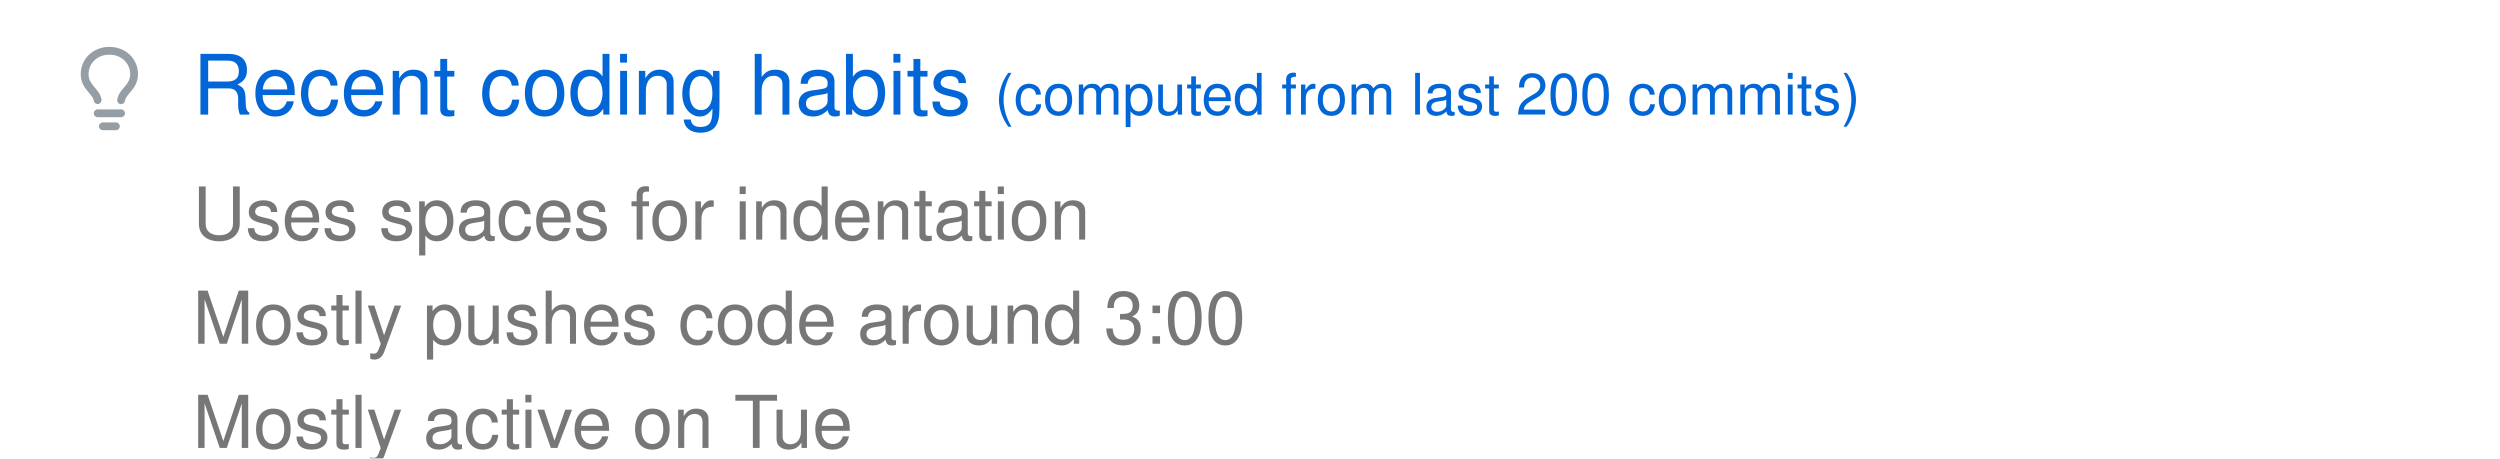
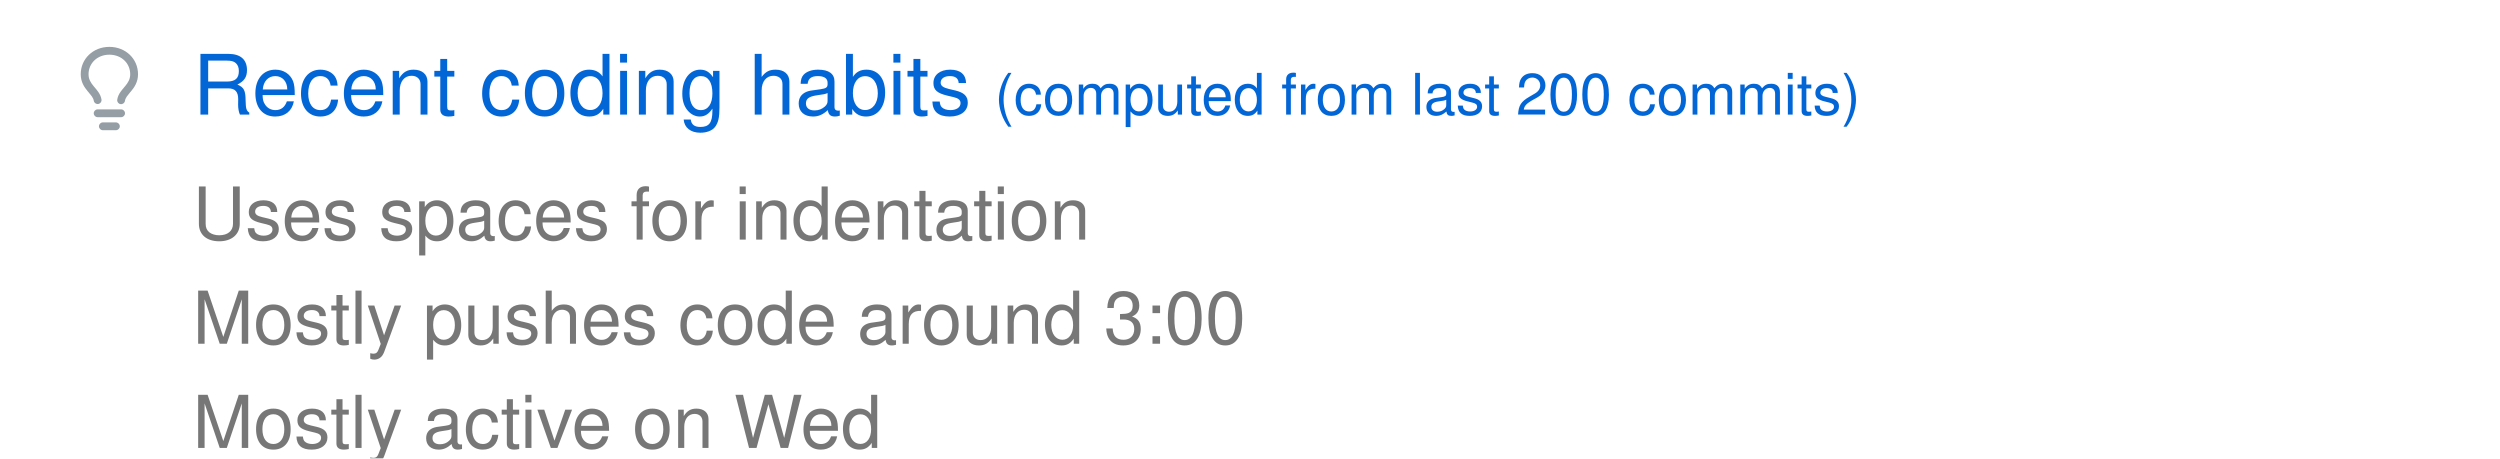
<svg xmlns="http://www.w3.org/2000/svg" width="480" height="88" viewBox="0 0 480 88" class="">
  <defs>
    <style />
  </defs>
  <style>
    svg{font-family:-apple-system,BlinkMacSystemFont,Segoe UI,Helvetica,Arial,sans-serif,Apple Color Emoji,Segoe UI Emoji;font-size:14px;color:#777}.repo-badges .badge.language::before{content:"";display:inline-block;width:10px;height:10px;margin-right:5px;border-radius:50%;background-color:var(--lang-color,#959da5)}@keyframes animation-gauge{from{stroke-dasharray:0 329}}:root{--color-calendar-graph-day-bg:#ebedf0;--color-calendar-graph-day-border:rgba(27,31,35,0.06);--color-calendar-graph-day-L1-bg:#9be9a8;--color-calendar-graph-day-L2-bg:#40c463;--color-calendar-graph-day-L3-bg:#30a14e;--color-calendar-graph-day-L4-bg:#216e39;--color-calendar-halloween-graph-day-L1-bg:#ffee4a;--color-calendar-halloween-graph-day-L2-bg:#ffc501;--color-calendar-halloween-graph-day-L3-bg:#fe9600;--color-calendar-halloween-graph-day-L4-bg:#03001c;--color-calendar-winter-graph-day-L1-bg:#0a3069;--color-calendar-winter-graph-day-L2-bg:#0969da;--color-calendar-winter-graph-day-L3-bg:#54aeff;--color-calendar-winter-graph-day-L4-bg:#b6e3ff;--color-calendar-graph-day-L4-border:rgba(27,31,35,0.06);--color-calendar-graph-day-L3-border:rgba(27,31,35,0.06);--color-calendar-graph-day-L2-border:rgba(27,31,35,0.06);--color-calendar-graph-day-L1-border:rgba(27,31,35,0.06)}#metrics-end{width:100%}
  </style>
  <style />
  <g transform="translate(0,0)" class="plugin-habits" data-plugin="habits">
    <g data-section="habits">
      <svg width="100%" height="88" viewBox="0 0 480 88">
        <g transform="translate(13,9)" fill="#959da5">
          <svg viewBox="0 0 16 16" width="16" height="16" aria-hidden="true">
            <path fill-rule="evenodd" d="M8 1.5c-2.363 0-4 1.69-4 3.75 0 .984.424 1.625.984 2.304l.214.253c.223.264.47.556.673.848.284.411.537.896.621 1.49a.75.75 0 01-1.484.211c-.04-.282-.163-.547-.37-.847a8.695 8.695 0 00-.542-.68c-.084-.1-.173-.205-.268-.32C3.201 7.75 2.5 6.766 2.5 5.25 2.5 2.31 4.863 0 8 0s5.5 2.31 5.5 5.25c0 1.516-.701 2.5-1.328 3.259-.095.115-.184.22-.268.319-.207.245-.383.453-.541.681-.208.3-.33.565-.37.847a.75.75 0 01-1.485-.212c.084-.593.337-1.078.621-1.489.203-.292.45-.584.673-.848.075-.088.147-.173.213-.253.561-.679.985-1.32.985-2.304 0-2.06-1.637-3.75-4-3.75zM6 15.25a.75.75 0 01.75-.75h2.5a.75.75 0 010 1.5h-2.5a.75.75 0 01-.75-.75zM5.75 12a.75.75 0 000 1.5h4.5a.75.75 0 000-1.5h-4.5z" />
          </svg>
        </g>
        <text x="37" y="22" font-size="16" fill="#0366d6">
          Recent coding habits
        </text>
        <text x="191" y="22" font-size="11" fill="#0366d6">
          (computed from last 200 commits)
        </text>
        <text x="37" y="46" font-size="14" fill="#777777">
          Uses spaces for indentation
        </text>
        <text x="37" y="66" font-size="14" fill="#777777">
          Mostly pushes code around 3:00
        </text>
        <text x="37" y="86" font-size="14" fill="#777777">
-           Mostly active on Tue
+           Mostly active on Wed
        </text>
      </svg>
    </g>
  </g>
</svg>
